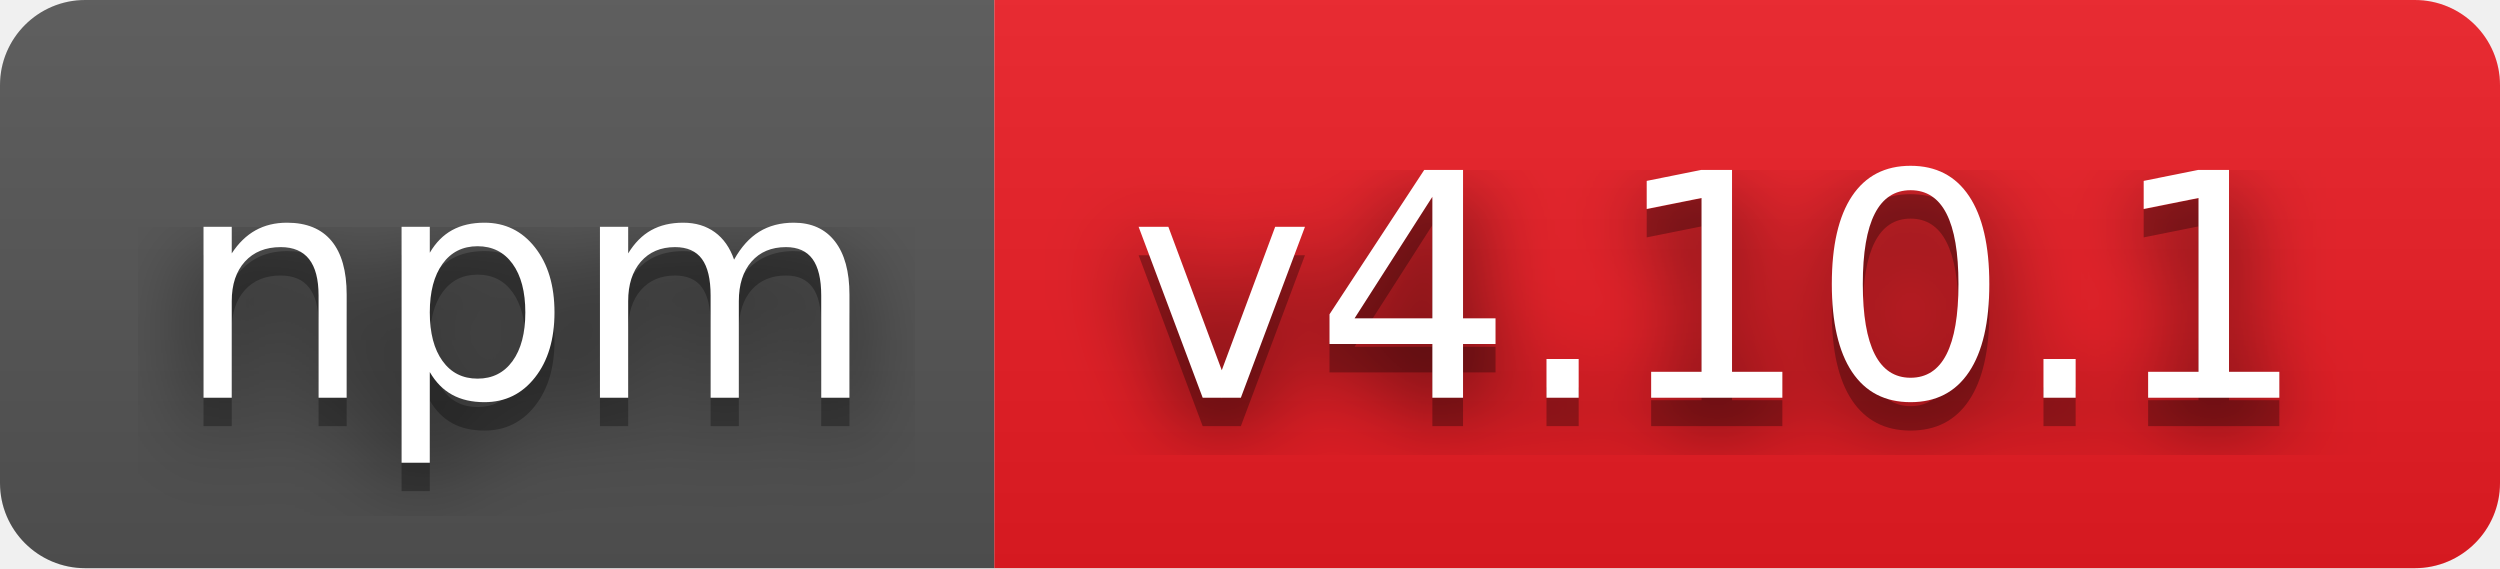
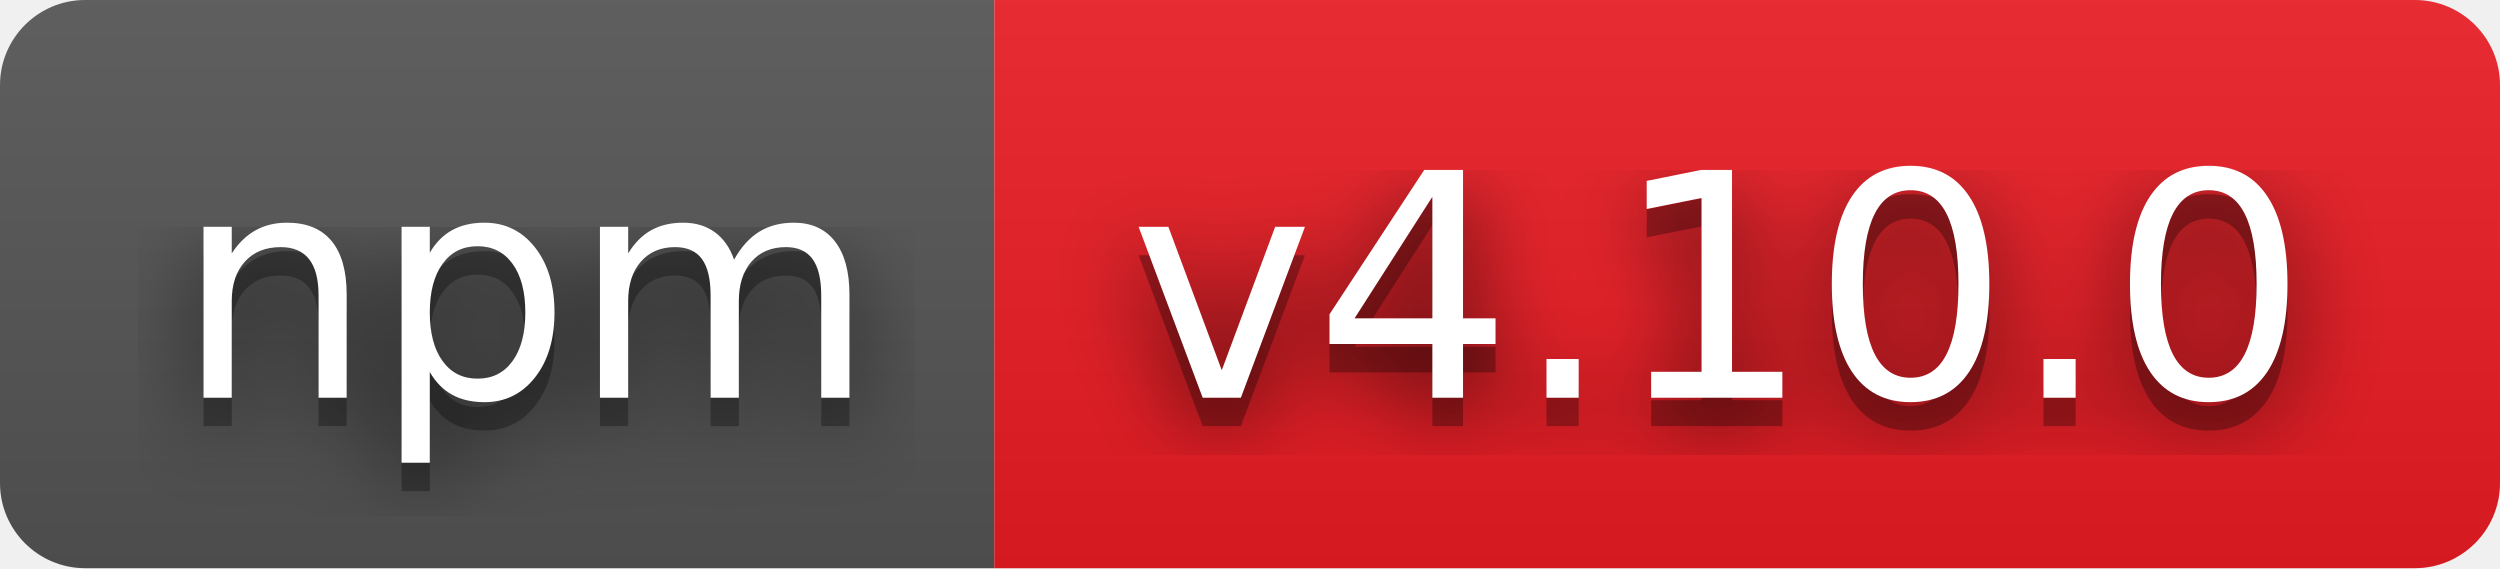
- <svg xmlns="http://www.w3.org/2000/svg" width="88" height="20" role="img" aria-label="npm: v4.10.1">
+ <svg xmlns="http://www.w3.org/2000/svg" width="88" height="20" role="img" aria-label="npm: v4.10.0">
  <filter id="blur">
    <feGaussianBlur in="SourceGraphic" stdDeviation="16" />
  </filter>
  <linearGradient id="s" x2="0" y2="100%">
    <stop offset="0" stop-color="#bbb" stop-opacity=".1" />
    <stop offset="1" stop-opacity=".1" />
  </linearGradient>
  <clipPath id="r">
    <rect width="88" height="20" rx="3" fill="#fff" />
  </clipPath>
  <g clip-path="url(#r)">
    <rect width="35" height="20" fill="#555" />
    <rect x="35" width="53" height="20" fill="#ed1c24" />
    <rect width="88" height="20" fill="url(#s)" />
  </g>
  <g fill="#fff" text-anchor="middle" font-family="Verdana,Geneva,DejaVu Sans,sans-serif" text-rendering="geometricPrecision" font-size="110">
    <text aria-hidden="true" x="185" y="150" fill="#010101" fill-opacity=".80" filter="url(#blur)" transform="scale(.1)" textLength="250">npm</text>
    <text aria-hidden="true" x="185" y="150" fill="#010101" fill-opacity=".3" transform="scale(.1)" textLength="250">npm</text>
    <text x="185" y="140" transform="scale(.1)" fill="#fff" textLength="250">npm</text>
-     <text aria-hidden="true" x="605" y="150" fill="#010101" fill-opacity=".80" filter="url(#blur)" transform="scale(.1)" textLength="430">v4.10.1</text>
-     <text aria-hidden="true" x="605" y="150" fill="#010101" fill-opacity=".3" transform="scale(.1)" textLength="430">v4.10.1</text>
-     <text x="605" y="140" transform="scale(.1)" fill="#fff" textLength="430">v4.10.1</text>
+     <text aria-hidden="true" x="605" y="150" fill="#010101" fill-opacity=".80" filter="url(#blur)" transform="scale(.1)" textLength="430">v4.10.0</text>
+     <text aria-hidden="true" x="605" y="150" fill="#010101" fill-opacity=".3" transform="scale(.1)" textLength="430">v4.10.0</text>
+     <text x="605" y="140" transform="scale(.1)" fill="#fff" textLength="430">v4.10.0</text>
  </g>
</svg>
